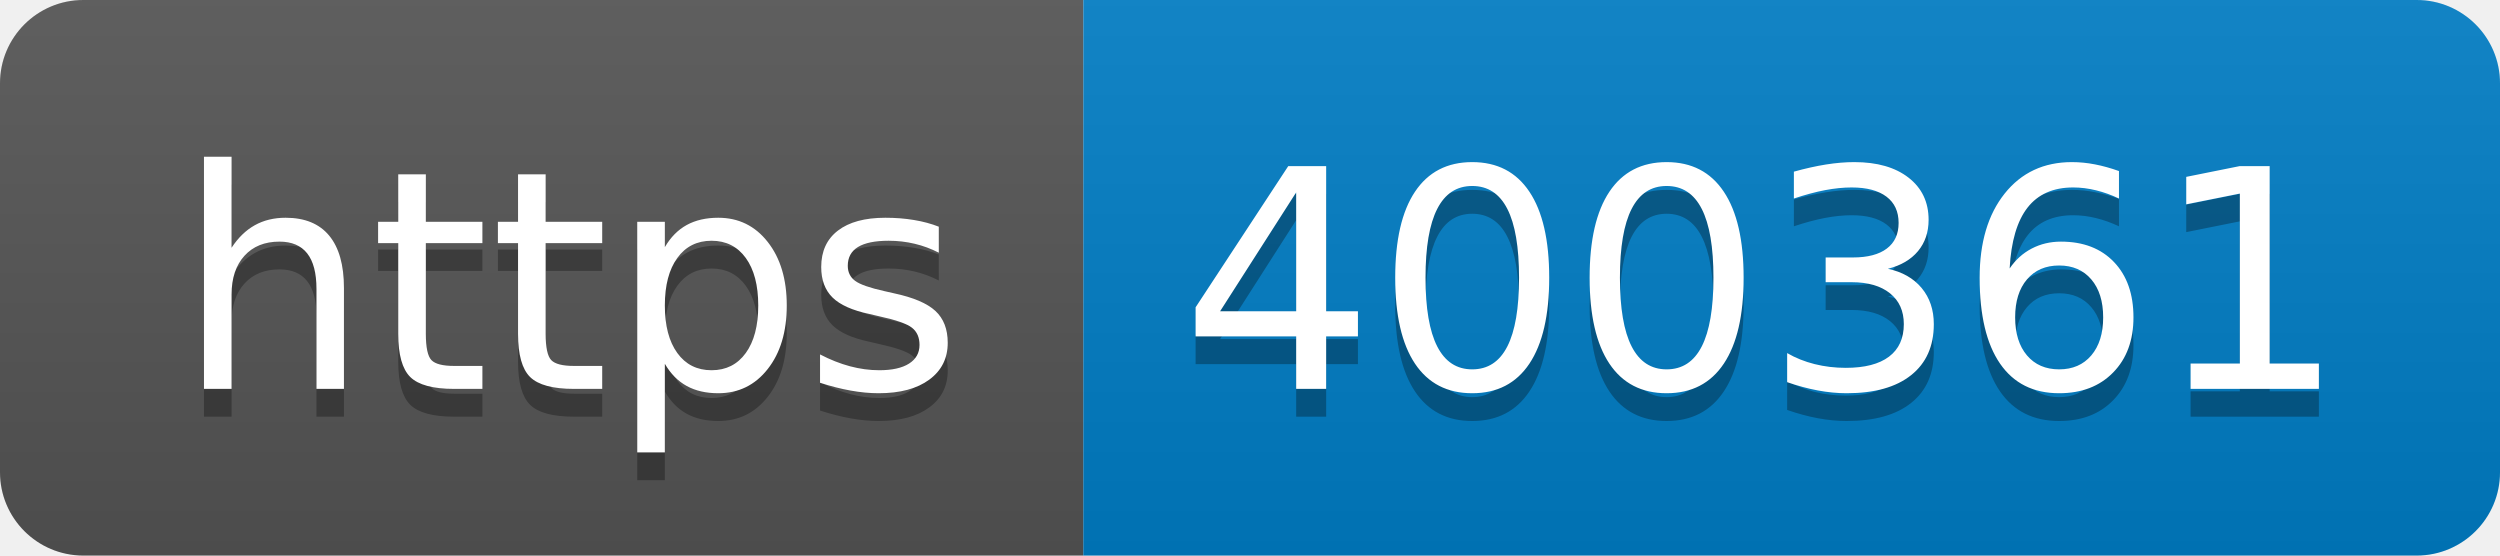
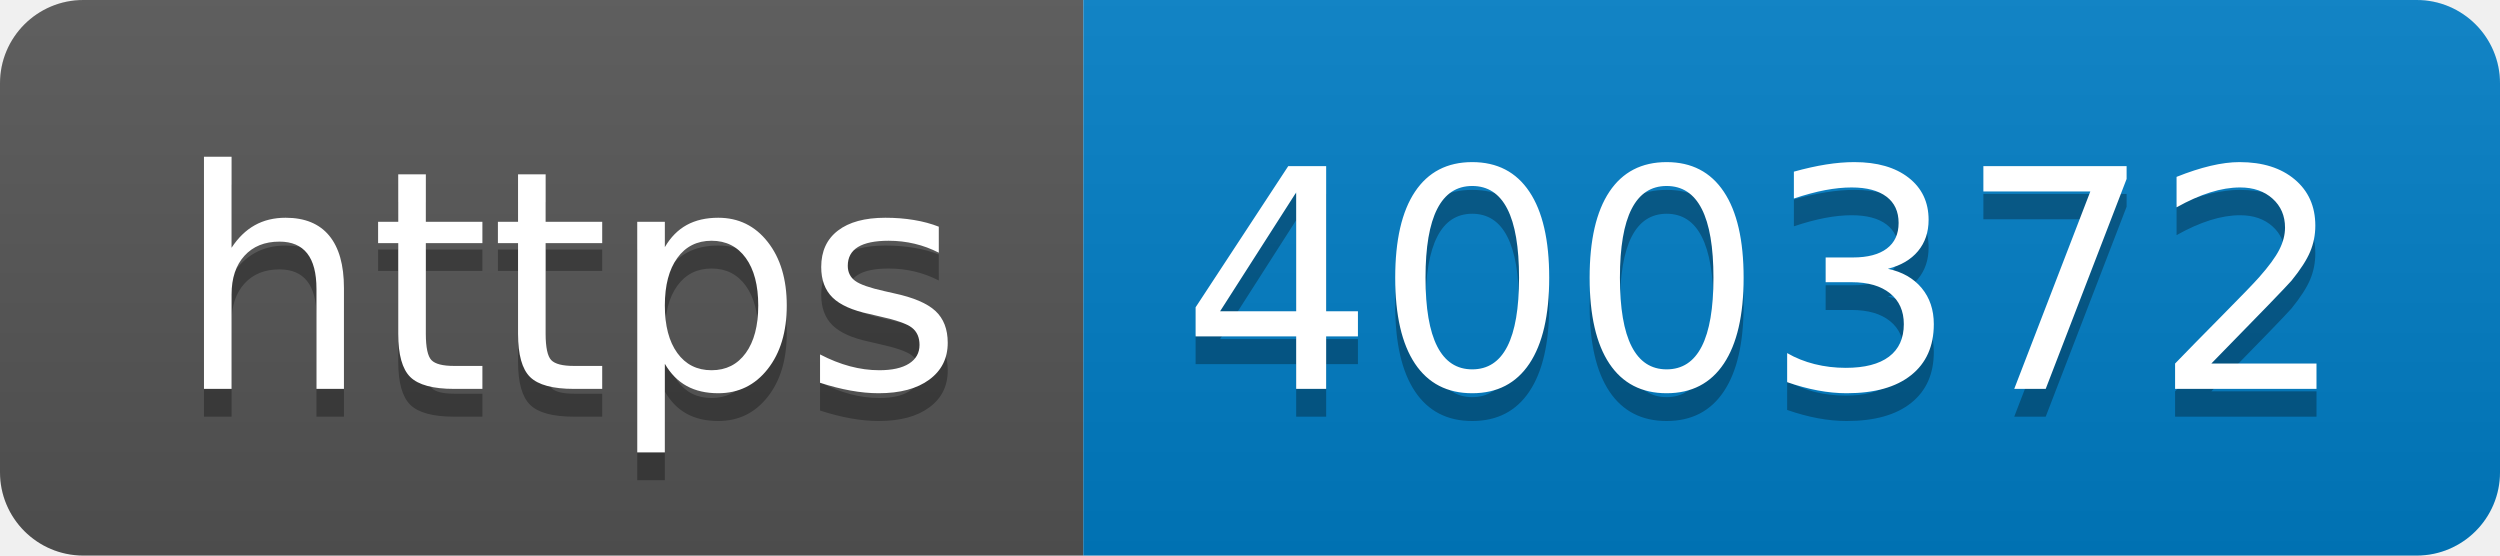
- <svg xmlns="http://www.w3.org/2000/svg" width="90" height="20" role="img" aria-label="https: 400361">
+ <svg xmlns="http://www.w3.org/2000/svg" width="90" height="20" role="img" aria-label="https: 400372">
  <linearGradient id="s" x2="0" y2="100%">
    <stop offset="0" stop-color="#bbb" stop-opacity=".1" />
    <stop offset="1" stop-opacity=".1" />
  </linearGradient>
  <clipPath id="r">
    <rect width="90" height="20" rx="3" fill="#fff" />
  </clipPath>
  <g clip-path="url(#r)">
    <rect width="39" height="20" fill="#555" />
    <rect x="39" width="51" height="20" fill="#007ec6" />
    <rect width="90" height="20" fill="url(#s)" />
  </g>
  <g fill="#fff" text-anchor="middle" font-family="Verdana,Geneva,DejaVu Sans,sans-serif" text-rendering="geometricPrecision" font-size="110">
    <text aria-hidden="true" x="205" y="150" fill="#010101" fill-opacity=".3" transform="scale(.1)" textLength="290">https</text>
    <text x="205" y="140" transform="scale(.1)" fill="#fff" textLength="290">https</text>
-     <text aria-hidden="true" x="635" y="150" fill="#010101" fill-opacity=".3" transform="scale(.1)" textLength="410">400361</text>
-     <text x="635" y="140" transform="scale(.1)" fill="#fff" textLength="410">400361</text>
+     <text aria-hidden="true" x="635" y="150" fill="#010101" fill-opacity=".3" transform="scale(.1)" textLength="410">400372</text>
+     <text x="635" y="140" transform="scale(.1)" fill="#fff" textLength="410">400372</text>
  </g>
</svg>
